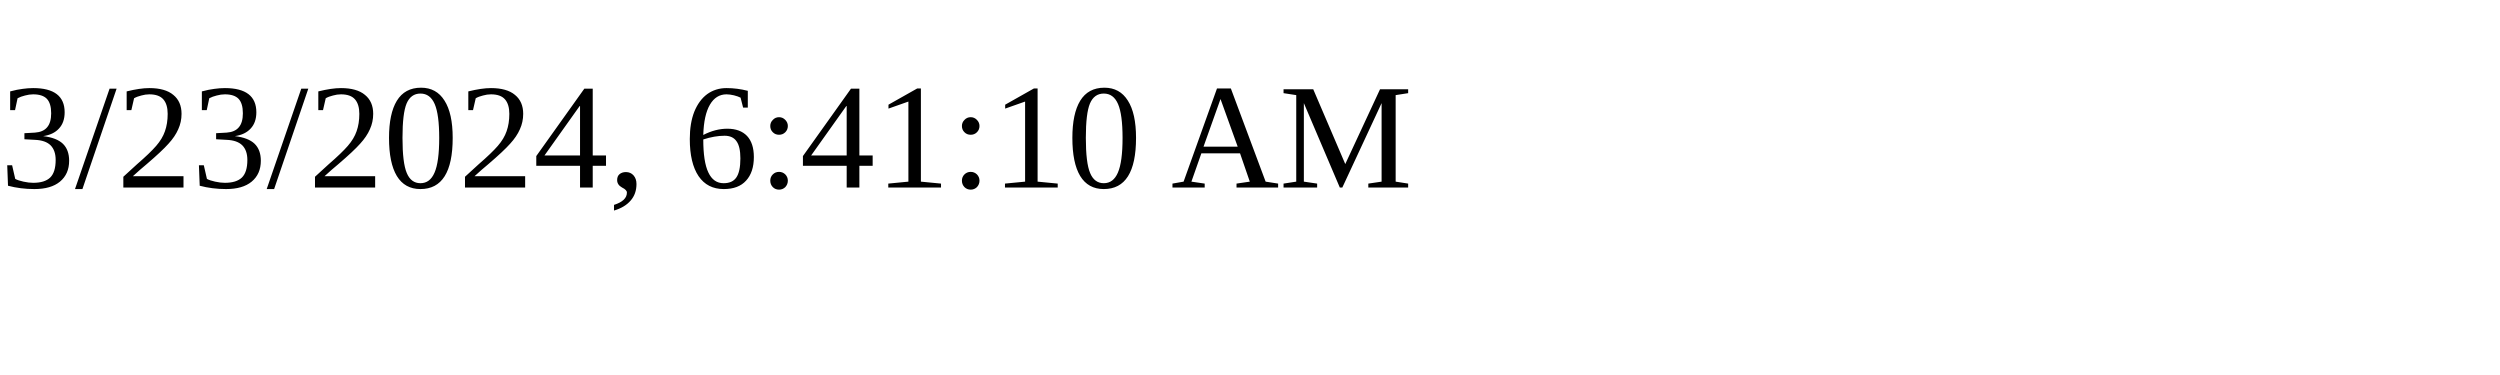
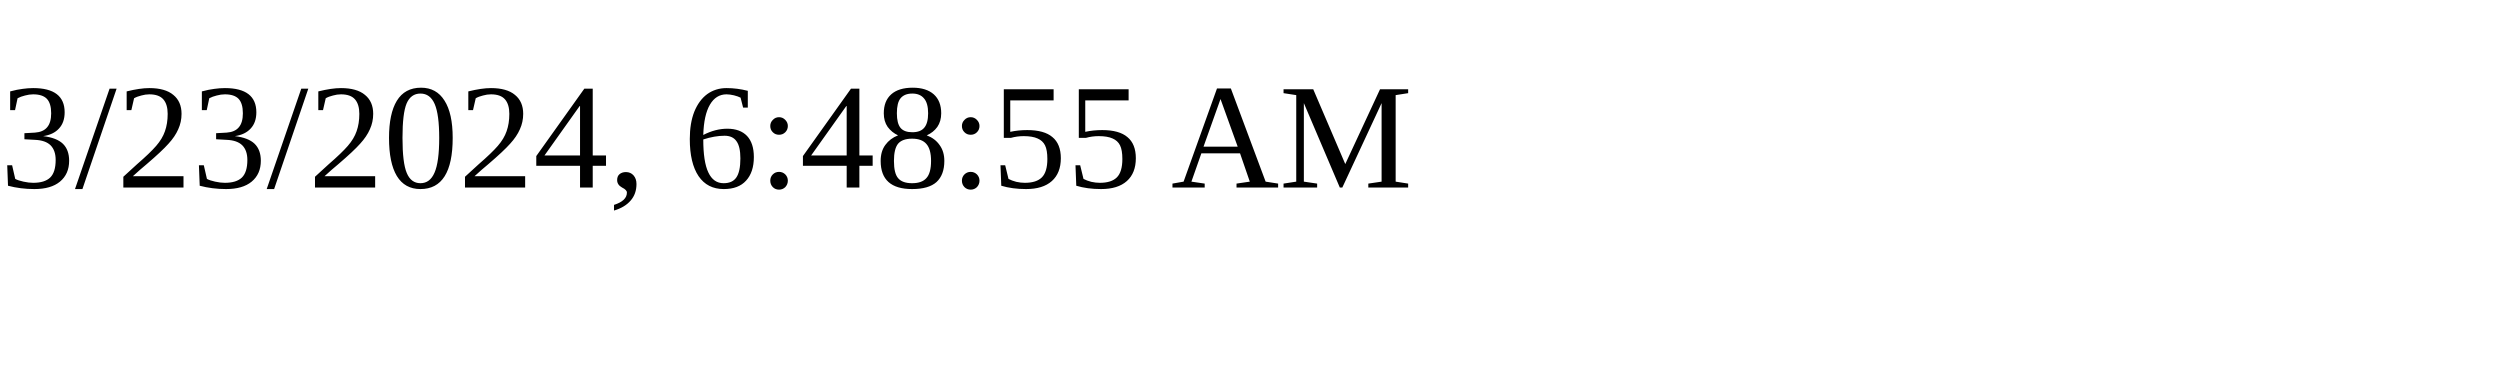
<svg xmlns="http://www.w3.org/2000/svg" height="30" width="200">
-   <text x="0" y="15">3/23/2024, 6:41:10 AM</text>
+   <text x="0" y="15">3/23/2024, 6:48:55 AM</text>
</svg>
